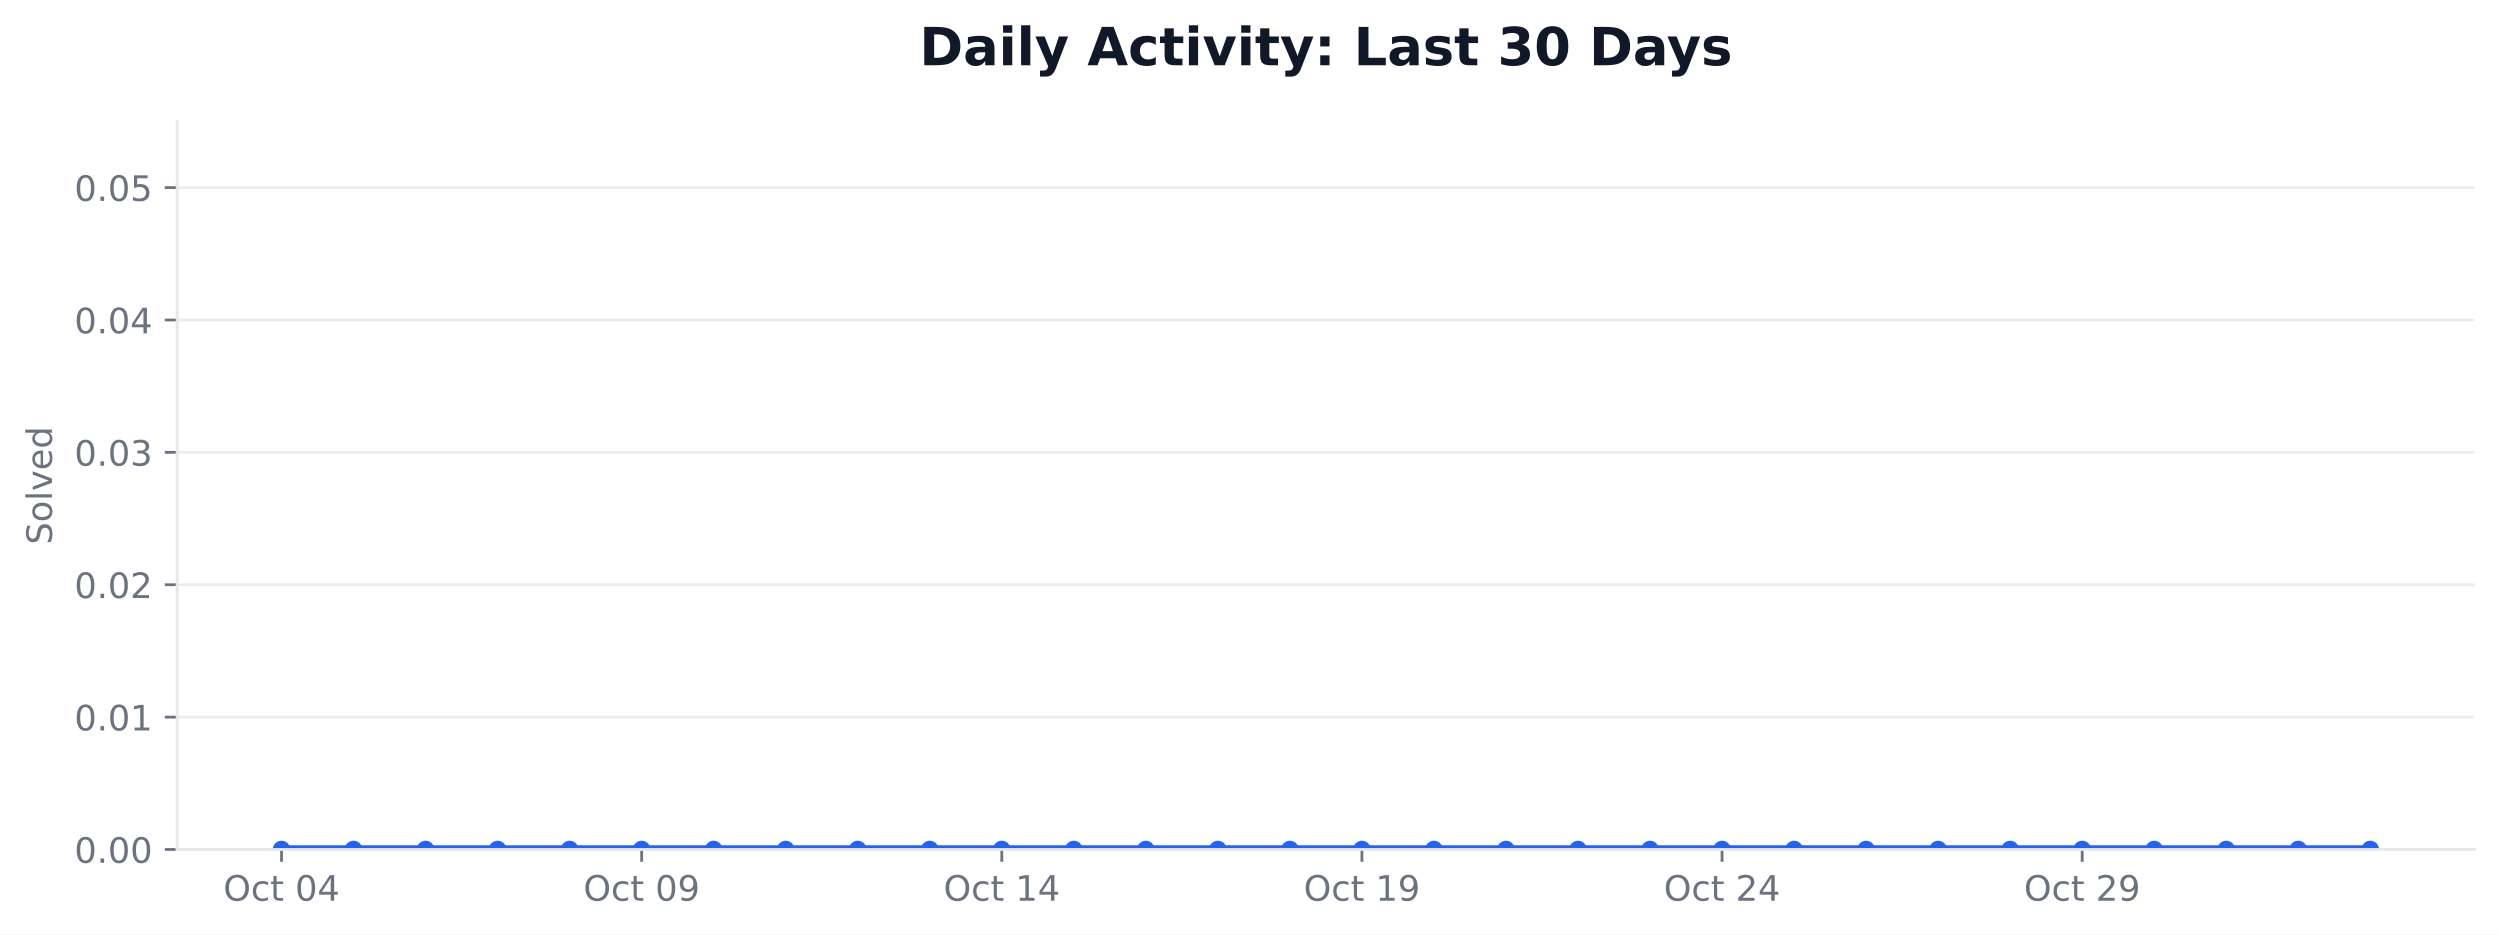
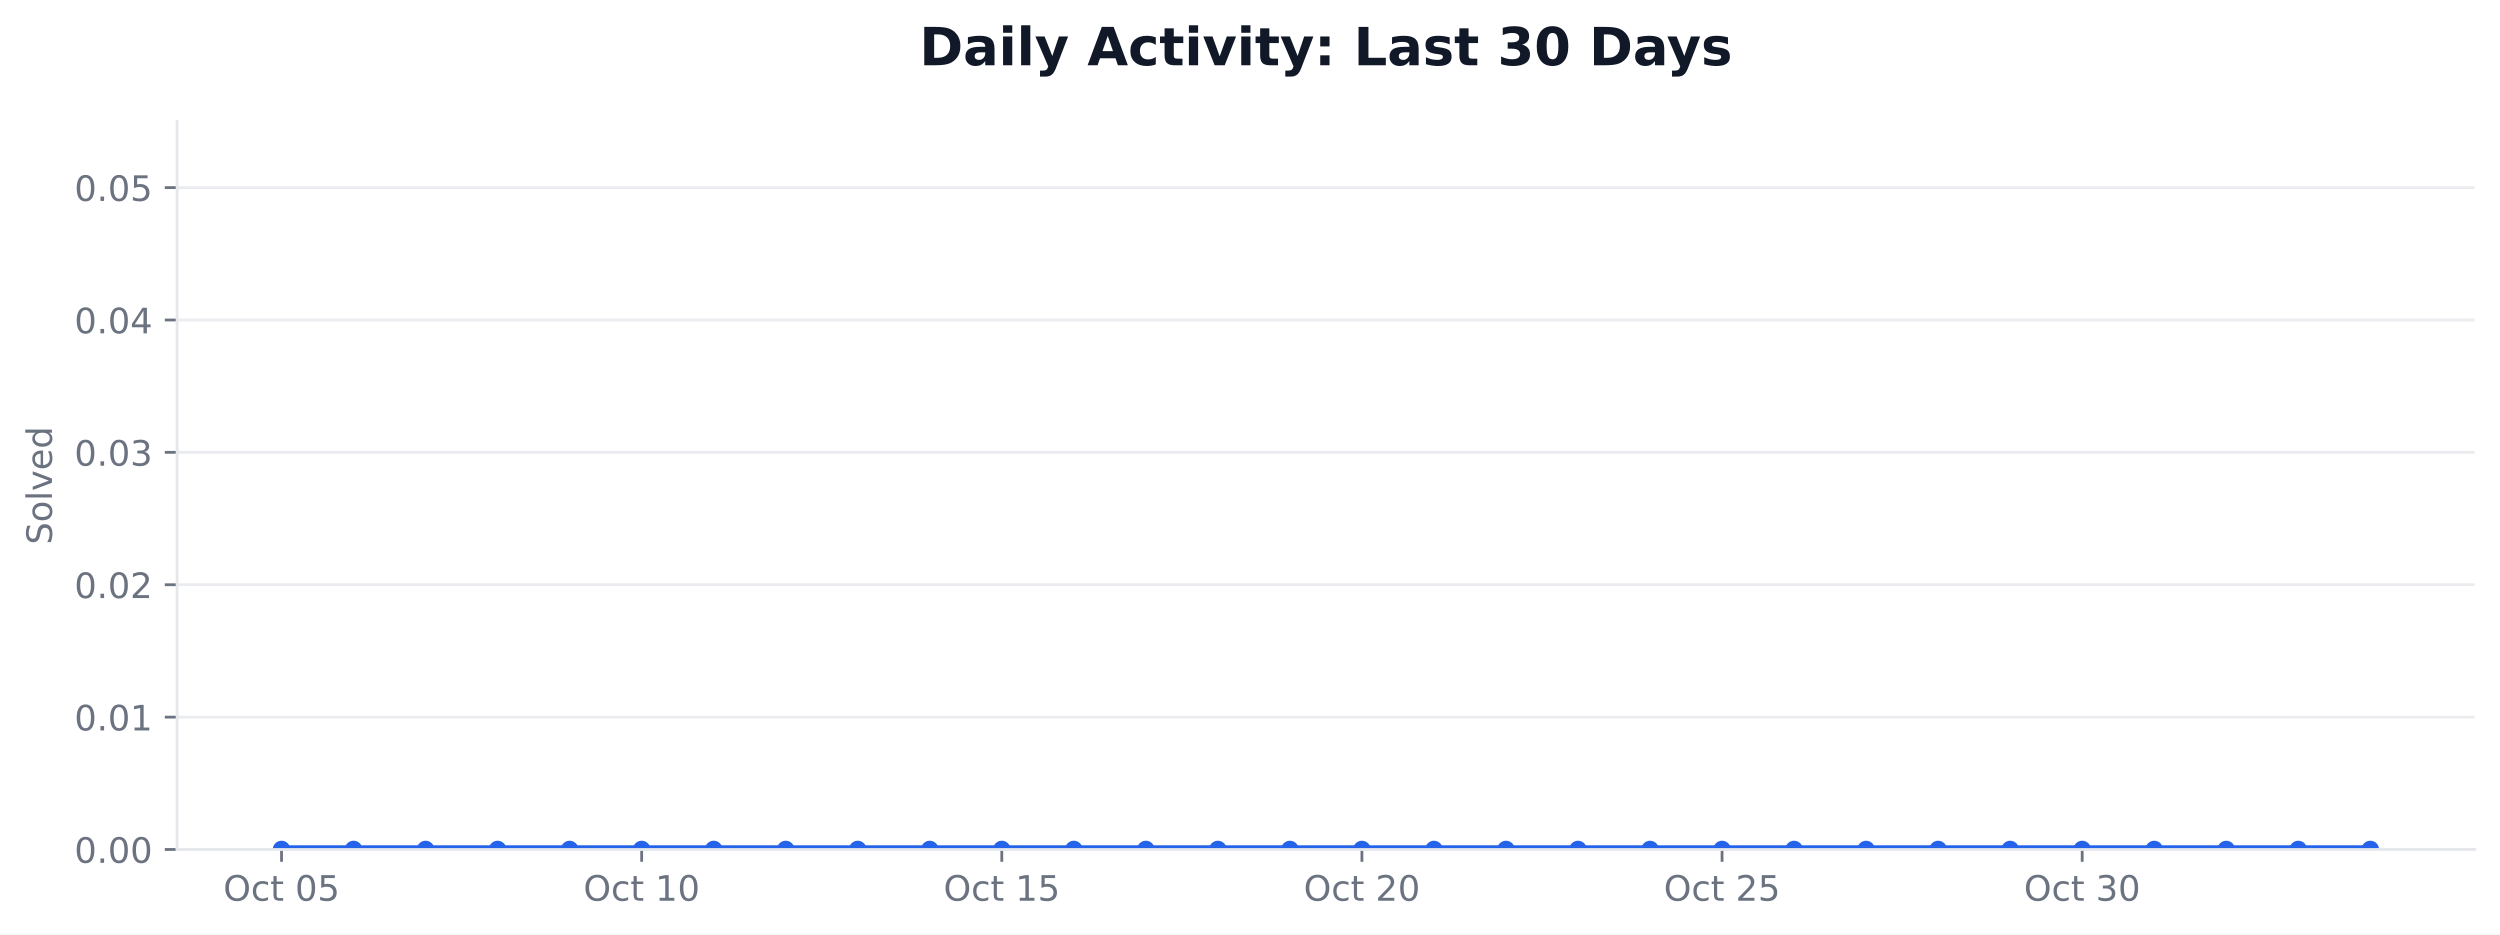
<svg xmlns="http://www.w3.org/2000/svg" xmlns:xlink="http://www.w3.org/1999/xlink" width="712.424pt" height="266.278pt" viewBox="0 0 712.424 266.278" version="1.1">
  <defs>
    <style type="text/css">*{stroke-linejoin: round; stroke-linecap: butt}</style>
  </defs>
  <g id="figure_1">
    <g id="patch_1">
      <path d="M 0 266.278  L 712.424 266.278  L 712.424 0  L 0 0  z " style="fill: #ffffff" />
    </g>
    <g id="axes_1">
      <g id="patch_2">
        <path d="M 50.466 242.078  L 705.224 242.078  L 705.224 34.598  L 50.466 34.598  z " style="fill: #ffffff" />
      </g>
      <g id="matplotlib.axis_1">
        <g id="xtick_1">
          <g id="line2d_1">
            <defs>
-               <path id="mc1858ff46f" d="M 0 0  L 0 3.5  " style="stroke: #6b7280; stroke-width: 0.8" />
+               <path id="m6009540264" d="M 0 0  L 0 3.5  " style="stroke: #6b7280; stroke-width: 0.8" />
            </defs>
            <g>
-               <use xlink:href="#mc1858ff46f" x="80.228" y="242.078" style="fill: #6b7280; stroke: #6b7280; stroke-width: 0.8" />
+               <use xlink:href="#m6009540264" x="80.228" y="242.078" style="fill: #6b7280; stroke: #6b7280; stroke-width: 0.8" />
            </g>
          </g>
          <g id="text_1">
            <g style="fill: #6b7280" transform="translate(63.63124 256.6753) scale(0.1 -0.1)">
              <defs>
                <path id="DejaVuSans-32" d="M 2522 4238  Q 1834 4238 1429 3725  Q 1025 3213 1025 2328  Q 1025 1447 1429 934  Q 1834 422 2522 422  Q 3209 422 3611 934  Q 4013 1447 4013 2328  Q 4013 3213 3611 3725  Q 3209 4238 2522 4238  z M 2522 4750  Q 3503 4750 4090 4092  Q 4678 3434 4678 2328  Q 4678 1225 4090 567  Q 3503 -91 2522 -91  Q 1538 -91 948 565  Q 359 1222 359 2328  Q 359 3434 948 4092  Q 1538 4750 2522 4750  z " transform="scale(0.015625)" />
                <path id="DejaVuSans-46" d="M 3122 3366  L 3122 2828  Q 2878 2963 2633 3030  Q 2388 3097 2138 3097  Q 1578 3097 1268 2742  Q 959 2388 959 1747  Q 959 1106 1268 751  Q 1578 397 2138 397  Q 2388 397 2633 464  Q 2878 531 3122 666  L 3122 134  Q 2881 22 2623 -34  Q 2366 -91 2075 -91  Q 1284 -91 818 406  Q 353 903 353 1747  Q 353 2603 823 3093  Q 1294 3584 2113 3584  Q 2378 3584 2631 3529  Q 2884 3475 3122 3366  z " transform="scale(0.015625)" />
                <path id="DejaVuSans-57" d="M 1172 4494  L 1172 3500  L 2356 3500  L 2356 3053  L 1172 3053  L 1172 1153  Q 1172 725 1289 603  Q 1406 481 1766 481  L 2356 481  L 2356 0  L 1766 0  Q 1100 0 847 248  Q 594 497 594 1153  L 594 3053  L 172 3053  L 172 3500  L 594 3500  L 594 4494  L 1172 4494  z " transform="scale(0.015625)" />
                <path id="DejaVuSans-3" transform="scale(0.015625)" />
                <path id="DejaVuSans-13" d="M 2034 4250  Q 1547 4250 1301 3770  Q 1056 3291 1056 2328  Q 1056 1369 1301 889  Q 1547 409 2034 409  Q 2525 409 2770 889  Q 3016 1369 3016 2328  Q 3016 3291 2770 3770  Q 2525 4250 2034 4250  z M 2034 4750  Q 2819 4750 3233 4129  Q 3647 3509 3647 2328  Q 3647 1150 3233 529  Q 2819 -91 2034 -91  Q 1250 -91 836 529  Q 422 1150 422 2328  Q 422 3509 836 4129  Q 1250 4750 2034 4750  z " transform="scale(0.015625)" />
-                 <path id="DejaVuSans-17" d="M 2419 4116  L 825 1625  L 2419 1625  L 2419 4116  z M 2253 4666  L 3047 4666  L 3047 1625  L 3713 1625  L 3713 1100  L 3047 1100  L 3047 0  L 2419 0  L 2419 1100  L 313 1100  L 313 1709  L 2253 4666  z " transform="scale(0.015625)" />
+                 <path id="DejaVuSans-18" d="M 691 4666  L 3169 4666  L 3169 4134  L 1269 4134  L 1269 2991  Q 1406 3038 1543 3061  Q 1681 3084 1819 3084  Q 2600 3084 3056 2656  Q 3513 2228 3513 1497  Q 3513 744 3044 326  Q 2575 -91 1722 -91  Q 1428 -91 1123 -41  Q 819 9 494 109  L 494 744  Q 775 591 1075 516  Q 1375 441 1709 441  Q 2250 441 2565 725  Q 2881 1009 2881 1497  Q 2881 1984 2565 2268  Q 2250 2553 1709 2553  Q 1456 2553 1204 2497  Q 953 2441 691 2322  L 691 4666  z " transform="scale(0.015625)" />
              </defs>
              <use xlink:href="#DejaVuSans-32" />
              <use xlink:href="#DejaVuSans-46" transform="translate(78.71875 0)" />
              <use xlink:href="#DejaVuSans-57" transform="translate(133.7031 0)" />
              <use xlink:href="#DejaVuSans-3" transform="translate(172.9062 0)" />
              <use xlink:href="#DejaVuSans-13" transform="translate(204.6875 0)" />
-               <use xlink:href="#DejaVuSans-17" transform="translate(268.3125 0)" />
+               <use xlink:href="#DejaVuSans-18" transform="translate(268.3125 0)" />
            </g>
          </g>
        </g>
        <g id="xtick_2">
          <g id="line2d_2">
            <g>
-               <use xlink:href="#mc1858ff46f" x="182.855" y="242.078" style="fill: #6b7280; stroke: #6b7280; stroke-width: 0.8" />
+               <use xlink:href="#m6009540264" x="182.855" y="242.078" style="fill: #6b7280; stroke: #6b7280; stroke-width: 0.8" />
            </g>
          </g>
          <g id="text_2">
            <g style="fill: #6b7280" transform="translate(166.2578 256.6753) scale(0.1 -0.1)">
              <defs>
-                 <path id="DejaVuSans-1c" d="M 703 97  L 703 672  Q 941 559 1184 500  Q 1428 441 1663 441  Q 2288 441 2617 861  Q 2947 1281 2994 2138  Q 2813 1869 2534 1725  Q 2256 1581 1919 1581  Q 1219 1581 811 2004  Q 403 2428 403 3163  Q 403 3881 828 4315  Q 1253 4750 1959 4750  Q 2769 4750 3195 4129  Q 3622 3509 3622 2328  Q 3622 1225 3098 567  Q 2575 -91 1691 -91  Q 1453 -91 1209 -44  Q 966 3 703 97  z M 1959 2075  Q 2384 2075 2632 2365  Q 2881 2656 2881 3163  Q 2881 3666 2632 3958  Q 2384 4250 1959 4250  Q 1534 4250 1286 3958  Q 1038 3666 1038 3163  Q 1038 2656 1286 2365  Q 1534 2075 1959 2075  z " transform="scale(0.015625)" />
-               </defs>
-               <use xlink:href="#DejaVuSans-32" />
-               <use xlink:href="#DejaVuSans-46" transform="translate(78.71875 0)" />
-               <use xlink:href="#DejaVuSans-57" transform="translate(133.7031 0)" />
-               <use xlink:href="#DejaVuSans-3" transform="translate(172.9062 0)" />
-               <use xlink:href="#DejaVuSans-13" transform="translate(204.6875 0)" />
-               <use xlink:href="#DejaVuSans-1c" transform="translate(268.3125 0)" />
+                 <path id="DejaVuSans-14" d="M 794 531  L 1825 531  L 1825 4091  L 703 3866  L 703 4441  L 1819 4666  L 2450 4666  L 2450 531  L 3481 531  L 3481 0  L 794 0  L 794 531  z " transform="scale(0.015625)" />
+               </defs>
+               <use xlink:href="#DejaVuSans-32" />
+               <use xlink:href="#DejaVuSans-46" transform="translate(78.71875 0)" />
+               <use xlink:href="#DejaVuSans-57" transform="translate(133.7031 0)" />
+               <use xlink:href="#DejaVuSans-3" transform="translate(172.9062 0)" />
+               <use xlink:href="#DejaVuSans-14" transform="translate(204.6875 0)" />
+               <use xlink:href="#DejaVuSans-13" transform="translate(268.3125 0)" />
            </g>
          </g>
        </g>
        <g id="xtick_3">
          <g id="line2d_3">
            <g>
-               <use xlink:href="#mc1858ff46f" x="285.481" y="242.078" style="fill: #6b7280; stroke: #6b7280; stroke-width: 0.8" />
+               <use xlink:href="#m6009540264" x="285.481" y="242.078" style="fill: #6b7280; stroke: #6b7280; stroke-width: 0.8" />
            </g>
          </g>
          <g id="text_3">
            <g style="fill: #6b7280" transform="translate(268.8844 256.6753) scale(0.1 -0.1)">
-               <defs>
-                 <path id="DejaVuSans-14" d="M 794 531  L 1825 531  L 1825 4091  L 703 3866  L 703 4441  L 1819 4666  L 2450 4666  L 2450 531  L 3481 531  L 3481 0  L 794 0  L 794 531  z " transform="scale(0.015625)" />
-               </defs>
              <use xlink:href="#DejaVuSans-32" />
              <use xlink:href="#DejaVuSans-46" transform="translate(78.71875 0)" />
              <use xlink:href="#DejaVuSans-57" transform="translate(133.7031 0)" />
              <use xlink:href="#DejaVuSans-3" transform="translate(172.9062 0)" />
              <use xlink:href="#DejaVuSans-14" transform="translate(204.6875 0)" />
-               <use xlink:href="#DejaVuSans-17" transform="translate(268.3125 0)" />
+               <use xlink:href="#DejaVuSans-18" transform="translate(268.3125 0)" />
            </g>
          </g>
        </g>
        <g id="xtick_4">
          <g id="line2d_4">
            <g>
-               <use xlink:href="#mc1858ff46f" x="388.108" y="242.078" style="fill: #6b7280; stroke: #6b7280; stroke-width: 0.8" />
+               <use xlink:href="#m6009540264" x="388.108" y="242.078" style="fill: #6b7280; stroke: #6b7280; stroke-width: 0.8" />
            </g>
          </g>
          <g id="text_4">
            <g style="fill: #6b7280" transform="translate(371.511 256.6753) scale(0.1 -0.1)">
-               <use xlink:href="#DejaVuSans-32" />
-               <use xlink:href="#DejaVuSans-46" transform="translate(78.71875 0)" />
-               <use xlink:href="#DejaVuSans-57" transform="translate(133.7031 0)" />
-               <use xlink:href="#DejaVuSans-3" transform="translate(172.9062 0)" />
-               <use xlink:href="#DejaVuSans-14" transform="translate(204.6875 0)" />
-               <use xlink:href="#DejaVuSans-1c" transform="translate(268.3125 0)" />
+               <defs>
+                 <path id="DejaVuSans-15" d="M 1228 531  L 3431 531  L 3431 0  L 469 0  L 469 531  Q 828 903 1448 1529  Q 2069 2156 2228 2338  Q 2531 2678 2651 2914  Q 2772 3150 2772 3378  Q 2772 3750 2511 3984  Q 2250 4219 1831 4219  Q 1534 4219 1204 4116  Q 875 4013 500 3803  L 500 4441  Q 881 4594 1212 4672  Q 1544 4750 1819 4750  Q 2544 4750 2975 4387  Q 3406 4025 3406 3419  Q 3406 3131 3298 2873  Q 3191 2616 2906 2266  Q 2828 2175 2409 1742  Q 1991 1309 1228 531  z " transform="scale(0.015625)" />
+               </defs>
+               <use xlink:href="#DejaVuSans-32" />
+               <use xlink:href="#DejaVuSans-46" transform="translate(78.71875 0)" />
+               <use xlink:href="#DejaVuSans-57" transform="translate(133.7031 0)" />
+               <use xlink:href="#DejaVuSans-3" transform="translate(172.9062 0)" />
+               <use xlink:href="#DejaVuSans-15" transform="translate(204.6875 0)" />
+               <use xlink:href="#DejaVuSans-13" transform="translate(268.3125 0)" />
            </g>
          </g>
        </g>
        <g id="xtick_5">
          <g id="line2d_5">
            <g>
-               <use xlink:href="#mc1858ff46f" x="490.734" y="242.078" style="fill: #6b7280; stroke: #6b7280; stroke-width: 0.8" />
+               <use xlink:href="#m6009540264" x="490.734" y="242.078" style="fill: #6b7280; stroke: #6b7280; stroke-width: 0.8" />
            </g>
          </g>
          <g id="text_5">
            <g style="fill: #6b7280" transform="translate(474.1376 256.6753) scale(0.1 -0.1)">
-               <defs>
-                 <path id="DejaVuSans-15" d="M 1228 531  L 3431 531  L 3431 0  L 469 0  L 469 531  Q 828 903 1448 1529  Q 2069 2156 2228 2338  Q 2531 2678 2651 2914  Q 2772 3150 2772 3378  Q 2772 3750 2511 3984  Q 2250 4219 1831 4219  Q 1534 4219 1204 4116  Q 875 4013 500 3803  L 500 4441  Q 881 4594 1212 4672  Q 1544 4750 1819 4750  Q 2544 4750 2975 4387  Q 3406 4025 3406 3419  Q 3406 3131 3298 2873  Q 3191 2616 2906 2266  Q 2828 2175 2409 1742  Q 1991 1309 1228 531  z " transform="scale(0.015625)" />
-               </defs>
              <use xlink:href="#DejaVuSans-32" />
              <use xlink:href="#DejaVuSans-46" transform="translate(78.71875 0)" />
              <use xlink:href="#DejaVuSans-57" transform="translate(133.7031 0)" />
              <use xlink:href="#DejaVuSans-3" transform="translate(172.9062 0)" />
              <use xlink:href="#DejaVuSans-15" transform="translate(204.6875 0)" />
-               <use xlink:href="#DejaVuSans-17" transform="translate(268.3125 0)" />
+               <use xlink:href="#DejaVuSans-18" transform="translate(268.3125 0)" />
            </g>
          </g>
        </g>
        <g id="xtick_6">
          <g id="line2d_6">
            <g>
-               <use xlink:href="#mc1858ff46f" x="593.361" y="242.078" style="fill: #6b7280; stroke: #6b7280; stroke-width: 0.8" />
+               <use xlink:href="#m6009540264" x="593.361" y="242.078" style="fill: #6b7280; stroke: #6b7280; stroke-width: 0.8" />
            </g>
          </g>
          <g id="text_6">
            <g style="fill: #6b7280" transform="translate(576.7642 256.6753) scale(0.1 -0.1)">
-               <use xlink:href="#DejaVuSans-32" />
-               <use xlink:href="#DejaVuSans-46" transform="translate(78.71875 0)" />
-               <use xlink:href="#DejaVuSans-57" transform="translate(133.7031 0)" />
-               <use xlink:href="#DejaVuSans-3" transform="translate(172.9062 0)" />
-               <use xlink:href="#DejaVuSans-15" transform="translate(204.6875 0)" />
-               <use xlink:href="#DejaVuSans-1c" transform="translate(268.3125 0)" />
+               <defs>
+                 <path id="DejaVuSans-16" d="M 2597 2516  Q 3050 2419 3304 2112  Q 3559 1806 3559 1356  Q 3559 666 3084 287  Q 2609 -91 1734 -91  Q 1441 -91 1130 -33  Q 819 25 488 141  L 488 750  Q 750 597 1062 519  Q 1375 441 1716 441  Q 2309 441 2620 675  Q 2931 909 2931 1356  Q 2931 1769 2642 2001  Q 2353 2234 1838 2234  L 1294 2234  L 1294 2753  L 1863 2753  Q 2328 2753 2575 2939  Q 2822 3125 2822 3475  Q 2822 3834 2567 4026  Q 2313 4219 1838 4219  Q 1578 4219 1281 4162  Q 984 4106 628 3988  L 628 4550  Q 988 4650 1302 4700  Q 1616 4750 1894 4750  Q 2613 4750 3031 4423  Q 3450 4097 3450 3541  Q 3450 3153 3228 2886  Q 3006 2619 2597 2516  z " transform="scale(0.015625)" />
+               </defs>
+               <use xlink:href="#DejaVuSans-32" />
+               <use xlink:href="#DejaVuSans-46" transform="translate(78.71875 0)" />
+               <use xlink:href="#DejaVuSans-57" transform="translate(133.7031 0)" />
+               <use xlink:href="#DejaVuSans-3" transform="translate(172.9062 0)" />
+               <use xlink:href="#DejaVuSans-16" transform="translate(204.6875 0)" />
+               <use xlink:href="#DejaVuSans-13" transform="translate(268.3125 0)" />
            </g>
          </g>
        </g>
      </g>
      <g id="matplotlib.axis_2">
        <g id="ytick_1">
          <g id="line2d_7">
-             <path d="M 50.466 242.078  L 705.224 242.078  " clip-path="url(#p3232b99867)" style="fill: none; stroke: #e5e7eb; stroke-opacity: 0.8; stroke-width: 0.8; stroke-linecap: square" />
+             <path d="M 50.466 242.078  L 705.224 242.078  " clip-path="url(#p4adc9a1523)" style="fill: none; stroke: #e5e7eb; stroke-opacity: 0.8; stroke-width: 0.8; stroke-linecap: square" />
          </g>
          <g id="line2d_8">
            <defs>
-               <path id="m8b3043d936" d="M 0 0  L -3.5 0  " style="stroke: #6b7280; stroke-width: 0.8" />
+               <path id="m35aac2d211" d="M 0 0  L -3.5 0  " style="stroke: #6b7280; stroke-width: 0.8" />
            </defs>
            <g>
-               <use xlink:href="#m8b3043d936" x="50.466" y="242.078" style="fill: #6b7280; stroke: #6b7280; stroke-width: 0.8" />
+               <use xlink:href="#m35aac2d211" x="50.466" y="242.078" style="fill: #6b7280; stroke: #6b7280; stroke-width: 0.8" />
            </g>
          </g>
          <g id="text_7">
            <g style="fill: #6b7280" transform="translate(21.20078 245.8765) scale(0.1 -0.1)">
              <defs>
                <path id="DejaVuSans-11" d="M 684 794  L 1344 794  L 1344 0  L 684 0  L 684 794  z " transform="scale(0.015625)" />
              </defs>
              <use xlink:href="#DejaVuSans-13" />
              <use xlink:href="#DejaVuSans-11" transform="translate(63.625 0)" />
              <use xlink:href="#DejaVuSans-13" transform="translate(95.40625 0)" />
              <use xlink:href="#DejaVuSans-13" transform="translate(159.0312 0)" />
            </g>
          </g>
        </g>
        <g id="ytick_2">
          <g id="line2d_9">
-             <path d="M 50.466 204.354  L 705.224 204.354  " clip-path="url(#p3232b99867)" style="fill: none; stroke: #e5e7eb; stroke-opacity: 0.8; stroke-width: 0.8; stroke-linecap: square" />
+             <path d="M 50.466 204.354  L 705.224 204.354  " clip-path="url(#p4adc9a1523)" style="fill: none; stroke: #e5e7eb; stroke-opacity: 0.8; stroke-width: 0.8; stroke-linecap: square" />
          </g>
          <g id="line2d_10">
            <g>
-               <use xlink:href="#m8b3043d936" x="50.466" y="204.354" style="fill: #6b7280; stroke: #6b7280; stroke-width: 0.8" />
+               <use xlink:href="#m35aac2d211" x="50.466" y="204.354" style="fill: #6b7280; stroke: #6b7280; stroke-width: 0.8" />
            </g>
          </g>
          <g id="text_8">
            <g style="fill: #6b7280" transform="translate(21.20078 208.1528) scale(0.1 -0.1)">
              <use xlink:href="#DejaVuSans-13" />
              <use xlink:href="#DejaVuSans-11" transform="translate(63.625 0)" />
              <use xlink:href="#DejaVuSans-13" transform="translate(95.40625 0)" />
              <use xlink:href="#DejaVuSans-14" transform="translate(159.0312 0)" />
            </g>
          </g>
        </g>
        <g id="ytick_3">
          <g id="line2d_11">
-             <path d="M 50.466 166.63  L 705.224 166.63  " clip-path="url(#p3232b99867)" style="fill: none; stroke: #e5e7eb; stroke-opacity: 0.8; stroke-width: 0.8; stroke-linecap: square" />
+             <path d="M 50.466 166.63  L 705.224 166.63  " clip-path="url(#p4adc9a1523)" style="fill: none; stroke: #e5e7eb; stroke-opacity: 0.8; stroke-width: 0.8; stroke-linecap: square" />
          </g>
          <g id="line2d_12">
            <g>
-               <use xlink:href="#m8b3043d936" x="50.466" y="166.63" style="fill: #6b7280; stroke: #6b7280; stroke-width: 0.8" />
+               <use xlink:href="#m35aac2d211" x="50.466" y="166.63" style="fill: #6b7280; stroke: #6b7280; stroke-width: 0.8" />
            </g>
          </g>
          <g id="text_9">
            <g style="fill: #6b7280" transform="translate(21.20078 170.4292) scale(0.1 -0.1)">
              <use xlink:href="#DejaVuSans-13" />
              <use xlink:href="#DejaVuSans-11" transform="translate(63.625 0)" />
              <use xlink:href="#DejaVuSans-13" transform="translate(95.40625 0)" />
              <use xlink:href="#DejaVuSans-15" transform="translate(159.0312 0)" />
            </g>
          </g>
        </g>
        <g id="ytick_4">
          <g id="line2d_13">
-             <path d="M 50.466 128.907  L 705.224 128.907  " clip-path="url(#p3232b99867)" style="fill: none; stroke: #e5e7eb; stroke-opacity: 0.8; stroke-width: 0.8; stroke-linecap: square" />
+             <path d="M 50.466 128.907  L 705.224 128.907  " clip-path="url(#p4adc9a1523)" style="fill: none; stroke: #e5e7eb; stroke-opacity: 0.8; stroke-width: 0.8; stroke-linecap: square" />
          </g>
          <g id="line2d_14">
            <g>
-               <use xlink:href="#m8b3043d936" x="50.466" y="128.907" style="fill: #6b7280; stroke: #6b7280; stroke-width: 0.8" />
+               <use xlink:href="#m35aac2d211" x="50.466" y="128.907" style="fill: #6b7280; stroke: #6b7280; stroke-width: 0.8" />
            </g>
          </g>
          <g id="text_10">
            <g style="fill: #6b7280" transform="translate(21.20078 132.7056) scale(0.1 -0.1)">
-               <defs>
-                 <path id="DejaVuSans-16" d="M 2597 2516  Q 3050 2419 3304 2112  Q 3559 1806 3559 1356  Q 3559 666 3084 287  Q 2609 -91 1734 -91  Q 1441 -91 1130 -33  Q 819 25 488 141  L 488 750  Q 750 597 1062 519  Q 1375 441 1716 441  Q 2309 441 2620 675  Q 2931 909 2931 1356  Q 2931 1769 2642 2001  Q 2353 2234 1838 2234  L 1294 2234  L 1294 2753  L 1863 2753  Q 2328 2753 2575 2939  Q 2822 3125 2822 3475  Q 2822 3834 2567 4026  Q 2313 4219 1838 4219  Q 1578 4219 1281 4162  Q 984 4106 628 3988  L 628 4550  Q 988 4650 1302 4700  Q 1616 4750 1894 4750  Q 2613 4750 3031 4423  Q 3450 4097 3450 3541  Q 3450 3153 3228 2886  Q 3006 2619 2597 2516  z " transform="scale(0.015625)" />
-               </defs>
              <use xlink:href="#DejaVuSans-13" />
              <use xlink:href="#DejaVuSans-11" transform="translate(63.625 0)" />
              <use xlink:href="#DejaVuSans-13" transform="translate(95.40625 0)" />
              <use xlink:href="#DejaVuSans-16" transform="translate(159.0312 0)" />
            </g>
          </g>
        </g>
        <g id="ytick_5">
          <g id="line2d_15">
-             <path d="M 50.466 91.183  L 705.224 91.183  " clip-path="url(#p3232b99867)" style="fill: none; stroke: #e5e7eb; stroke-opacity: 0.8; stroke-width: 0.8; stroke-linecap: square" />
+             <path d="M 50.466 91.183  L 705.224 91.183  " clip-path="url(#p4adc9a1523)" style="fill: none; stroke: #e5e7eb; stroke-opacity: 0.8; stroke-width: 0.8; stroke-linecap: square" />
          </g>
          <g id="line2d_16">
            <g>
-               <use xlink:href="#m8b3043d936" x="50.466" y="91.183" style="fill: #6b7280; stroke: #6b7280; stroke-width: 0.8" />
+               <use xlink:href="#m35aac2d211" x="50.466" y="91.183" style="fill: #6b7280; stroke: #6b7280; stroke-width: 0.8" />
            </g>
          </g>
          <g id="text_11">
            <g style="fill: #6b7280" transform="translate(21.20078 94.98194) scale(0.1 -0.1)">
+               <defs>
+                 <path id="DejaVuSans-17" d="M 2419 4116  L 825 1625  L 2419 1625  L 2419 4116  z M 2253 4666  L 3047 4666  L 3047 1625  L 3713 1625  L 3713 1100  L 3047 1100  L 3047 0  L 2419 0  L 2419 1100  L 313 1100  L 313 1709  L 2253 4666  z " transform="scale(0.015625)" />
+               </defs>
              <use xlink:href="#DejaVuSans-13" />
              <use xlink:href="#DejaVuSans-11" transform="translate(63.625 0)" />
              <use xlink:href="#DejaVuSans-13" transform="translate(95.40625 0)" />
              <use xlink:href="#DejaVuSans-17" transform="translate(159.0312 0)" />
            </g>
          </g>
        </g>
        <g id="ytick_6">
          <g id="line2d_17">
-             <path d="M 50.466 53.459  L 705.224 53.459  " clip-path="url(#p3232b99867)" style="fill: none; stroke: #e5e7eb; stroke-opacity: 0.8; stroke-width: 0.8; stroke-linecap: square" />
+             <path d="M 50.466 53.459  L 705.224 53.459  " clip-path="url(#p4adc9a1523)" style="fill: none; stroke: #e5e7eb; stroke-opacity: 0.8; stroke-width: 0.8; stroke-linecap: square" />
          </g>
          <g id="line2d_18">
            <g>
-               <use xlink:href="#m8b3043d936" x="50.466" y="53.459" style="fill: #6b7280; stroke: #6b7280; stroke-width: 0.8" />
+               <use xlink:href="#m35aac2d211" x="50.466" y="53.459" style="fill: #6b7280; stroke: #6b7280; stroke-width: 0.8" />
            </g>
          </g>
          <g id="text_12">
            <g style="fill: #6b7280" transform="translate(21.20078 57.2583) scale(0.1 -0.1)">
-               <defs>
-                 <path id="DejaVuSans-18" d="M 691 4666  L 3169 4666  L 3169 4134  L 1269 4134  L 1269 2991  Q 1406 3038 1543 3061  Q 1681 3084 1819 3084  Q 2600 3084 3056 2656  Q 3513 2228 3513 1497  Q 3513 744 3044 326  Q 2575 -91 1722 -91  Q 1428 -91 1123 -41  Q 819 9 494 109  L 494 744  Q 775 591 1075 516  Q 1375 441 1709 441  Q 2250 441 2565 725  Q 2881 1009 2881 1497  Q 2881 1984 2565 2268  Q 2250 2553 1709 2553  Q 1456 2553 1204 2497  Q 953 2441 691 2322  L 691 4666  z " transform="scale(0.015625)" />
-               </defs>
              <use xlink:href="#DejaVuSans-13" />
              <use xlink:href="#DejaVuSans-11" transform="translate(63.625 0)" />
              <use xlink:href="#DejaVuSans-13" transform="translate(95.40625 0)" />
              <use xlink:href="#DejaVuSans-18" transform="translate(159.0312 0)" />
            </g>
          </g>
        </g>
        <g id="text_13">
          <g style="fill: #6b7280" transform="translate(14.79844 155.1705) rotate(-90) scale(0.1 -0.1)">
            <defs>
              <path id="DejaVuSans-36" d="M 3425 4513  L 3425 3897  Q 3066 4069 2747 4153  Q 2428 4238 2131 4238  Q 1616 4238 1336 4038  Q 1056 3838 1056 3469  Q 1056 3159 1242 3001  Q 1428 2844 1947 2747  L 2328 2669  Q 3034 2534 3370 2195  Q 3706 1856 3706 1288  Q 3706 609 3251 259  Q 2797 -91 1919 -91  Q 1588 -91 1214 -16  Q 841 59 441 206  L 441 856  Q 825 641 1194 531  Q 1563 422 1919 422  Q 2459 422 2753 634  Q 3047 847 3047 1241  Q 3047 1584 2836 1778  Q 2625 1972 2144 2069  L 1759 2144  Q 1053 2284 737 2584  Q 422 2884 422 3419  Q 422 4038 858 4394  Q 1294 4750 2059 4750  Q 2388 4750 2728 4690  Q 3069 4631 3425 4513  z " transform="scale(0.015625)" />
              <path id="DejaVuSans-52" d="M 1959 3097  Q 1497 3097 1228 2736  Q 959 2375 959 1747  Q 959 1119 1226 758  Q 1494 397 1959 397  Q 2419 397 2687 759  Q 2956 1122 2956 1747  Q 2956 2369 2687 2733  Q 2419 3097 1959 3097  z M 1959 3584  Q 2709 3584 3137 3096  Q 3566 2609 3566 1747  Q 3566 888 3137 398  Q 2709 -91 1959 -91  Q 1206 -91 779 398  Q 353 888 353 1747  Q 353 2609 779 3096  Q 1206 3584 1959 3584  z " transform="scale(0.015625)" />
              <path id="DejaVuSans-4f" d="M 603 4863  L 1178 4863  L 1178 0  L 603 0  L 603 4863  z " transform="scale(0.015625)" />
              <path id="DejaVuSans-59" d="M 191 3500  L 800 3500  L 1894 563  L 2988 3500  L 3597 3500  L 2284 0  L 1503 0  L 191 3500  z " transform="scale(0.015625)" />
              <path id="DejaVuSans-48" d="M 3597 1894  L 3597 1613  L 953 1613  Q 991 1019 1311 708  Q 1631 397 2203 397  Q 2534 397 2845 478  Q 3156 559 3463 722  L 3463 178  Q 3153 47 2828 -22  Q 2503 -91 2169 -91  Q 1331 -91 842 396  Q 353 884 353 1716  Q 353 2575 817 3079  Q 1281 3584 2069 3584  Q 2775 3584 3186 3129  Q 3597 2675 3597 1894  z M 3022 2063  Q 3016 2534 2758 2815  Q 2500 3097 2075 3097  Q 1594 3097 1305 2825  Q 1016 2553 972 2059  L 3022 2063  z " transform="scale(0.015625)" />
              <path id="DejaVuSans-47" d="M 2906 2969  L 2906 4863  L 3481 4863  L 3481 0  L 2906 0  L 2906 525  Q 2725 213 2448 61  Q 2172 -91 1784 -91  Q 1150 -91 751 415  Q 353 922 353 1747  Q 353 2572 751 3078  Q 1150 3584 1784 3584  Q 2172 3584 2448 3432  Q 2725 3281 2906 2969  z M 947 1747  Q 947 1113 1208 752  Q 1469 391 1925 391  Q 2381 391 2643 752  Q 2906 1113 2906 1747  Q 2906 2381 2643 2742  Q 2381 3103 1925 3103  Q 1469 3103 1208 2742  Q 947 2381 947 1747  z " transform="scale(0.015625)" />
            </defs>
            <use xlink:href="#DejaVuSans-36" />
            <use xlink:href="#DejaVuSans-52" transform="translate(63.48438 0)" />
            <use xlink:href="#DejaVuSans-4f" transform="translate(124.6719 0)" />
            <use xlink:href="#DejaVuSans-59" transform="translate(152.4531 0)" />
            <use xlink:href="#DejaVuSans-48" transform="translate(211.6406 0)" />
            <use xlink:href="#DejaVuSans-47" transform="translate(273.1719 0)" />
          </g>
        </g>
      </g>
      <g id="FillBetweenPolyCollection_1">
        <defs>
-           <path id="m0adc8312f4" d="M 80.228 -24.2  L 80.228 -24.2  L 100.753 -24.2  L 121.279 -24.2  L 141.804 -24.2  L 162.329 -24.2  L 182.855 -24.2  L 203.38 -24.2  L 223.905 -24.2  L 244.431 -24.2  L 264.956 -24.2  L 285.481 -24.2  L 306.007 -24.2  L 326.532 -24.2  L 347.057 -24.2  L 367.583 -24.2  L 388.108 -24.2  L 408.633 -24.2  L 429.159 -24.2  L 449.684 -24.2  L 470.209 -24.2  L 490.734 -24.2  L 511.26 -24.2  L 531.785 -24.2  L 552.31 -24.2  L 572.836 -24.2  L 593.361 -24.2  L 613.886 -24.2  L 634.412 -24.2  L 654.937 -24.2  L 675.462 -24.2  L 675.462 -24.2  L 675.462 -24.2  L 654.937 -24.2  L 634.412 -24.2  L 613.886 -24.2  L 593.361 -24.2  L 572.836 -24.2  L 552.31 -24.2  L 531.785 -24.2  L 511.26 -24.2  L 490.734 -24.2  L 470.209 -24.2  L 449.684 -24.2  L 429.159 -24.2  L 408.633 -24.2  L 388.108 -24.2  L 367.583 -24.2  L 347.057 -24.2  L 326.532 -24.2  L 306.007 -24.2  L 285.481 -24.2  L 264.956 -24.2  L 244.431 -24.2  L 223.905 -24.2  L 203.38 -24.2  L 182.855 -24.2  L 162.329 -24.2  L 141.804 -24.2  L 121.279 -24.2  L 100.753 -24.2  L 80.228 -24.2  z " style="stroke: #bfdbfe; stroke-opacity: 0.45" />
+           <path id="m543f41b06c" d="M 80.228 -24.2  L 80.228 -24.2  L 100.753 -24.2  L 121.279 -24.2  L 141.804 -24.2  L 162.329 -24.2  L 182.855 -24.2  L 203.38 -24.2  L 223.905 -24.2  L 244.431 -24.2  L 264.956 -24.2  L 285.481 -24.2  L 306.007 -24.2  L 326.532 -24.2  L 347.057 -24.2  L 367.583 -24.2  L 388.108 -24.2  L 408.633 -24.2  L 429.159 -24.2  L 449.684 -24.2  L 470.209 -24.2  L 490.734 -24.2  L 511.26 -24.2  L 531.785 -24.2  L 552.31 -24.2  L 572.836 -24.2  L 593.361 -24.2  L 613.886 -24.2  L 634.412 -24.2  L 654.937 -24.2  L 675.462 -24.2  L 675.462 -24.2  L 675.462 -24.2  L 654.937 -24.2  L 634.412 -24.2  L 613.886 -24.2  L 593.361 -24.2  L 572.836 -24.2  L 552.31 -24.2  L 531.785 -24.2  L 511.26 -24.2  L 490.734 -24.2  L 470.209 -24.2  L 449.684 -24.2  L 429.159 -24.2  L 408.633 -24.2  L 388.108 -24.2  L 367.583 -24.2  L 347.057 -24.2  L 326.532 -24.2  L 306.007 -24.2  L 285.481 -24.2  L 264.956 -24.2  L 244.431 -24.2  L 223.905 -24.2  L 203.38 -24.2  L 182.855 -24.2  L 162.329 -24.2  L 141.804 -24.2  L 121.279 -24.2  L 100.753 -24.2  L 80.228 -24.2  z " style="stroke: #bfdbfe; stroke-opacity: 0.45" />
        </defs>
-         <g clip-path="url(#p3232b99867)">
-           <use xlink:href="#m0adc8312f4" x="0" y="266.278" style="fill: #bfdbfe; fill-opacity: 0.45; stroke: #bfdbfe; stroke-opacity: 0.45" />
+         <g clip-path="url(#p4adc9a1523)">
+           <use xlink:href="#m543f41b06c" x="0" y="266.278" style="fill: #bfdbfe; fill-opacity: 0.45; stroke: #bfdbfe; stroke-opacity: 0.45" />
        </g>
      </g>
      <g id="line2d_19">
-         <path d="M 80.228 242.078  L 100.753 242.078  L 121.279 242.078  L 141.804 242.078  L 162.329 242.078  L 182.855 242.078  L 203.38 242.078  L 223.905 242.078  L 244.431 242.078  L 264.956 242.078  L 285.481 242.078  L 306.007 242.078  L 326.532 242.078  L 347.057 242.078  L 367.583 242.078  L 388.108 242.078  L 408.633 242.078  L 429.159 242.078  L 449.684 242.078  L 470.209 242.078  L 490.734 242.078  L 511.26 242.078  L 531.785 242.078  L 552.31 242.078  L 572.836 242.078  L 593.361 242.078  L 613.886 242.078  L 634.412 242.078  L 654.937 242.078  L 675.462 242.078  " clip-path="url(#p3232b99867)" style="fill: none; stroke: #2563eb; stroke-width: 2.4; stroke-linecap: square" />
+         <path d="M 80.228 242.078  L 100.753 242.078  L 121.279 242.078  L 141.804 242.078  L 162.329 242.078  L 182.855 242.078  L 203.38 242.078  L 223.905 242.078  L 244.431 242.078  L 264.956 242.078  L 285.481 242.078  L 306.007 242.078  L 326.532 242.078  L 347.057 242.078  L 367.583 242.078  L 388.108 242.078  L 408.633 242.078  L 429.159 242.078  L 449.684 242.078  L 470.209 242.078  L 490.734 242.078  L 511.26 242.078  L 531.785 242.078  L 552.31 242.078  L 572.836 242.078  L 593.361 242.078  L 613.886 242.078  L 634.412 242.078  L 654.937 242.078  L 675.462 242.078  " clip-path="url(#p4adc9a1523)" style="fill: none; stroke: #2563eb; stroke-width: 2.4; stroke-linecap: square" />
        <defs>
-           <path id="mcd70d0b4b1" d="M 0 2  C 0.53 2 1.039 1.789 1.414 1.414  C 1.789 1.039 2 0.53 2 0  C 2 -0.53 1.789 -1.039 1.414 -1.414  C 1.039 -1.789 0.53 -2 0 -2  C -0.53 -2 -1.039 -1.789 -1.414 -1.414  C -1.789 -1.039 -2 -0.53 -2 0  C -2 0.53 -1.789 1.039 -1.414 1.414  C -1.039 1.789 -0.53 2 0 2  z " style="stroke: #2563eb" />
+           <path id="ma934c0ba0c" d="M 0 2  C 0.53 2 1.039 1.789 1.414 1.414  C 1.789 1.039 2 0.53 2 0  C 2 -0.53 1.789 -1.039 1.414 -1.414  C 1.039 -1.789 0.53 -2 0 -2  C -0.53 -2 -1.039 -1.789 -1.414 -1.414  C -1.789 -1.039 -2 -0.53 -2 0  C -2 0.53 -1.789 1.039 -1.414 1.414  C -1.039 1.789 -0.53 2 0 2  z " style="stroke: #2563eb" />
        </defs>
-         <g clip-path="url(#p3232b99867)">
-           <use xlink:href="#mcd70d0b4b1" x="80.228" y="242.078" style="fill: #2563eb; stroke: #2563eb" />
-           <use xlink:href="#mcd70d0b4b1" x="100.753" y="242.078" style="fill: #2563eb; stroke: #2563eb" />
-           <use xlink:href="#mcd70d0b4b1" x="121.279" y="242.078" style="fill: #2563eb; stroke: #2563eb" />
-           <use xlink:href="#mcd70d0b4b1" x="141.804" y="242.078" style="fill: #2563eb; stroke: #2563eb" />
-           <use xlink:href="#mcd70d0b4b1" x="162.329" y="242.078" style="fill: #2563eb; stroke: #2563eb" />
-           <use xlink:href="#mcd70d0b4b1" x="182.855" y="242.078" style="fill: #2563eb; stroke: #2563eb" />
-           <use xlink:href="#mcd70d0b4b1" x="203.38" y="242.078" style="fill: #2563eb; stroke: #2563eb" />
-           <use xlink:href="#mcd70d0b4b1" x="223.905" y="242.078" style="fill: #2563eb; stroke: #2563eb" />
-           <use xlink:href="#mcd70d0b4b1" x="244.431" y="242.078" style="fill: #2563eb; stroke: #2563eb" />
-           <use xlink:href="#mcd70d0b4b1" x="264.956" y="242.078" style="fill: #2563eb; stroke: #2563eb" />
-           <use xlink:href="#mcd70d0b4b1" x="285.481" y="242.078" style="fill: #2563eb; stroke: #2563eb" />
-           <use xlink:href="#mcd70d0b4b1" x="306.007" y="242.078" style="fill: #2563eb; stroke: #2563eb" />
-           <use xlink:href="#mcd70d0b4b1" x="326.532" y="242.078" style="fill: #2563eb; stroke: #2563eb" />
-           <use xlink:href="#mcd70d0b4b1" x="347.057" y="242.078" style="fill: #2563eb; stroke: #2563eb" />
-           <use xlink:href="#mcd70d0b4b1" x="367.583" y="242.078" style="fill: #2563eb; stroke: #2563eb" />
-           <use xlink:href="#mcd70d0b4b1" x="388.108" y="242.078" style="fill: #2563eb; stroke: #2563eb" />
-           <use xlink:href="#mcd70d0b4b1" x="408.633" y="242.078" style="fill: #2563eb; stroke: #2563eb" />
-           <use xlink:href="#mcd70d0b4b1" x="429.159" y="242.078" style="fill: #2563eb; stroke: #2563eb" />
-           <use xlink:href="#mcd70d0b4b1" x="449.684" y="242.078" style="fill: #2563eb; stroke: #2563eb" />
-           <use xlink:href="#mcd70d0b4b1" x="470.209" y="242.078" style="fill: #2563eb; stroke: #2563eb" />
-           <use xlink:href="#mcd70d0b4b1" x="490.734" y="242.078" style="fill: #2563eb; stroke: #2563eb" />
-           <use xlink:href="#mcd70d0b4b1" x="511.26" y="242.078" style="fill: #2563eb; stroke: #2563eb" />
-           <use xlink:href="#mcd70d0b4b1" x="531.785" y="242.078" style="fill: #2563eb; stroke: #2563eb" />
-           <use xlink:href="#mcd70d0b4b1" x="552.31" y="242.078" style="fill: #2563eb; stroke: #2563eb" />
-           <use xlink:href="#mcd70d0b4b1" x="572.836" y="242.078" style="fill: #2563eb; stroke: #2563eb" />
-           <use xlink:href="#mcd70d0b4b1" x="593.361" y="242.078" style="fill: #2563eb; stroke: #2563eb" />
-           <use xlink:href="#mcd70d0b4b1" x="613.886" y="242.078" style="fill: #2563eb; stroke: #2563eb" />
-           <use xlink:href="#mcd70d0b4b1" x="634.412" y="242.078" style="fill: #2563eb; stroke: #2563eb" />
-           <use xlink:href="#mcd70d0b4b1" x="654.937" y="242.078" style="fill: #2563eb; stroke: #2563eb" />
-           <use xlink:href="#mcd70d0b4b1" x="675.462" y="242.078" style="fill: #2563eb; stroke: #2563eb" />
+         <g clip-path="url(#p4adc9a1523)">
+           <use xlink:href="#ma934c0ba0c" x="80.228" y="242.078" style="fill: #2563eb; stroke: #2563eb" />
+           <use xlink:href="#ma934c0ba0c" x="100.753" y="242.078" style="fill: #2563eb; stroke: #2563eb" />
+           <use xlink:href="#ma934c0ba0c" x="121.279" y="242.078" style="fill: #2563eb; stroke: #2563eb" />
+           <use xlink:href="#ma934c0ba0c" x="141.804" y="242.078" style="fill: #2563eb; stroke: #2563eb" />
+           <use xlink:href="#ma934c0ba0c" x="162.329" y="242.078" style="fill: #2563eb; stroke: #2563eb" />
+           <use xlink:href="#ma934c0ba0c" x="182.855" y="242.078" style="fill: #2563eb; stroke: #2563eb" />
+           <use xlink:href="#ma934c0ba0c" x="203.38" y="242.078" style="fill: #2563eb; stroke: #2563eb" />
+           <use xlink:href="#ma934c0ba0c" x="223.905" y="242.078" style="fill: #2563eb; stroke: #2563eb" />
+           <use xlink:href="#ma934c0ba0c" x="244.431" y="242.078" style="fill: #2563eb; stroke: #2563eb" />
+           <use xlink:href="#ma934c0ba0c" x="264.956" y="242.078" style="fill: #2563eb; stroke: #2563eb" />
+           <use xlink:href="#ma934c0ba0c" x="285.481" y="242.078" style="fill: #2563eb; stroke: #2563eb" />
+           <use xlink:href="#ma934c0ba0c" x="306.007" y="242.078" style="fill: #2563eb; stroke: #2563eb" />
+           <use xlink:href="#ma934c0ba0c" x="326.532" y="242.078" style="fill: #2563eb; stroke: #2563eb" />
+           <use xlink:href="#ma934c0ba0c" x="347.057" y="242.078" style="fill: #2563eb; stroke: #2563eb" />
+           <use xlink:href="#ma934c0ba0c" x="367.583" y="242.078" style="fill: #2563eb; stroke: #2563eb" />
+           <use xlink:href="#ma934c0ba0c" x="388.108" y="242.078" style="fill: #2563eb; stroke: #2563eb" />
+           <use xlink:href="#ma934c0ba0c" x="408.633" y="242.078" style="fill: #2563eb; stroke: #2563eb" />
+           <use xlink:href="#ma934c0ba0c" x="429.159" y="242.078" style="fill: #2563eb; stroke: #2563eb" />
+           <use xlink:href="#ma934c0ba0c" x="449.684" y="242.078" style="fill: #2563eb; stroke: #2563eb" />
+           <use xlink:href="#ma934c0ba0c" x="470.209" y="242.078" style="fill: #2563eb; stroke: #2563eb" />
+           <use xlink:href="#ma934c0ba0c" x="490.734" y="242.078" style="fill: #2563eb; stroke: #2563eb" />
+           <use xlink:href="#ma934c0ba0c" x="511.26" y="242.078" style="fill: #2563eb; stroke: #2563eb" />
+           <use xlink:href="#ma934c0ba0c" x="531.785" y="242.078" style="fill: #2563eb; stroke: #2563eb" />
+           <use xlink:href="#ma934c0ba0c" x="552.31" y="242.078" style="fill: #2563eb; stroke: #2563eb" />
+           <use xlink:href="#ma934c0ba0c" x="572.836" y="242.078" style="fill: #2563eb; stroke: #2563eb" />
+           <use xlink:href="#ma934c0ba0c" x="593.361" y="242.078" style="fill: #2563eb; stroke: #2563eb" />
+           <use xlink:href="#ma934c0ba0c" x="613.886" y="242.078" style="fill: #2563eb; stroke: #2563eb" />
+           <use xlink:href="#ma934c0ba0c" x="634.412" y="242.078" style="fill: #2563eb; stroke: #2563eb" />
+           <use xlink:href="#ma934c0ba0c" x="654.937" y="242.078" style="fill: #2563eb; stroke: #2563eb" />
+           <use xlink:href="#ma934c0ba0c" x="675.462" y="242.078" style="fill: #2563eb; stroke: #2563eb" />
        </g>
      </g>
      <g id="patch_3">
        <path d="M 50.466 242.078  L 50.466 34.598  " style="fill: none; stroke: #e5e7eb; stroke-width: 0.8; stroke-linejoin: miter; stroke-linecap: square" />
      </g>
      <g id="patch_4">
        <path d="M 50.466 242.078  L 705.224 242.078  " style="fill: none; stroke: #e5e7eb; stroke-width: 0.8; stroke-linejoin: miter; stroke-linecap: square" />
      </g>
      <g id="text_14">
        <g style="fill: #111827" transform="translate(262.0089 18.59766) scale(0.15 -0.15)">
          <defs>
            <path id="DejaVuSans-Bold-27" d="M 1791 3756  L 1791 909  L 2222 909  Q 2959 909 3348 1275  Q 3738 1641 3738 2338  Q 3738 3031 3350 3393  Q 2963 3756 2222 3756  L 1791 3756  z M 588 4666  L 1856 4666  Q 2919 4666 3439 4514  Q 3959 4363 4331 4000  Q 4659 3684 4818 3271  Q 4978 2859 4978 2338  Q 4978 1809 4818 1395  Q 4659 981 4331 666  Q 3956 303 3431 151  Q 2906 0 1856 0  L 588 0  L 588 4666  z " transform="scale(0.015625)" />
            <path id="DejaVuSans-Bold-44" d="M 2106 1575  Q 1756 1575 1579 1456  Q 1403 1338 1403 1106  Q 1403 894 1545 773  Q 1688 653 1941 653  Q 2256 653 2472 879  Q 2688 1106 2688 1447  L 2688 1575  L 2106 1575  z M 3816 1997  L 3816 0  L 2688 0  L 2688 519  Q 2463 200 2181 54  Q 1900 -91 1497 -91  Q 953 -91 614 226  Q 275 544 275 1050  Q 275 1666 698 1953  Q 1122 2241 2028 2241  L 2688 2241  L 2688 2328  Q 2688 2594 2478 2717  Q 2269 2841 1825 2841  Q 1466 2841 1156 2769  Q 847 2697 581 2553  L 581 3406  Q 941 3494 1303 3539  Q 1666 3584 2028 3584  Q 2975 3584 3395 3211  Q 3816 2838 3816 1997  z " transform="scale(0.015625)" />
            <path id="DejaVuSans-Bold-4c" d="M 538 3500  L 1656 3500  L 1656 0  L 538 0  L 538 3500  z M 538 4863  L 1656 4863  L 1656 3950  L 538 3950  L 538 4863  z " transform="scale(0.015625)" />
            <path id="DejaVuSans-Bold-4f" d="M 538 4863  L 1656 4863  L 1656 0  L 538 0  L 538 4863  z " transform="scale(0.015625)" />
            <path id="DejaVuSans-Bold-5c" d="M 78 3500  L 1197 3500  L 2138 1125  L 2938 3500  L 4056 3500  L 2584 -331  Q 2363 -916 2067 -1148  Q 1772 -1381 1288 -1381  L 641 -1381  L 641 -647  L 991 -647  Q 1275 -647 1404 -556  Q 1534 -466 1606 -231  L 1638 -134  L 78 3500  z " transform="scale(0.015625)" />
            <path id="DejaVuSans-Bold-3" transform="scale(0.015625)" />
            <path id="DejaVuSans-Bold-24" d="M 3419 850  L 1538 850  L 1241 0  L 31 0  L 1759 4666  L 3194 4666  L 4922 0  L 3713 0  L 3419 850  z M 1838 1716  L 3116 1716  L 2478 3572  L 1838 1716  z " transform="scale(0.015625)" />
            <path id="DejaVuSans-Bold-46" d="M 3366 3391  L 3366 2478  Q 3138 2634 2908 2709  Q 2678 2784 2431 2784  Q 1963 2784 1702 2511  Q 1441 2238 1441 1747  Q 1441 1256 1702 982  Q 1963 709 2431 709  Q 2694 709 2930 787  Q 3166 866 3366 1019  L 3366 103  Q 3103 6 2833 -42  Q 2563 -91 2291 -91  Q 1344 -91 809 395  Q 275 881 275 1747  Q 275 2613 809 3098  Q 1344 3584 2291 3584  Q 2566 3584 2833 3536  Q 3100 3488 3366 3391  z " transform="scale(0.015625)" />
            <path id="DejaVuSans-Bold-57" d="M 1759 4494  L 1759 3500  L 2913 3500  L 2913 2700  L 1759 2700  L 1759 1216  Q 1759 972 1856 886  Q 1953 800 2241 800  L 2816 800  L 2816 0  L 1856 0  Q 1194 0 917 276  Q 641 553 641 1216  L 641 2700  L 84 2700  L 84 3500  L 641 3500  L 641 4494  L 1759 4494  z " transform="scale(0.015625)" />
            <path id="DejaVuSans-Bold-59" d="M 97 3500  L 1216 3500  L 2088 1081  L 2956 3500  L 4078 3500  L 2700 0  L 1472 0  L 97 3500  z " transform="scale(0.015625)" />
            <path id="DejaVuSans-Bold-1d" d="M 716 3500  L 1844 3500  L 1844 2291  L 716 2291  L 716 3500  z M 716 1209  L 1844 1209  L 1844 0  L 716 0  L 716 1209  z " transform="scale(0.015625)" />
            <path id="DejaVuSans-Bold-2f" d="M 588 4666  L 1791 4666  L 1791 909  L 3903 909  L 3903 0  L 588 0  L 588 4666  z " transform="scale(0.015625)" />
            <path id="DejaVuSans-Bold-56" d="M 3272 3391  L 3272 2541  Q 2913 2691 2578 2766  Q 2244 2841 1947 2841  Q 1628 2841 1473 2761  Q 1319 2681 1319 2516  Q 1319 2381 1436 2309  Q 1553 2238 1856 2203  L 2053 2175  Q 2913 2066 3209 1816  Q 3506 1566 3506 1031  Q 3506 472 3093 190  Q 2681 -91 1863 -91  Q 1516 -91 1145 -36  Q 775 19 384 128  L 384 978  Q 719 816 1070 734  Q 1422 653 1784 653  Q 2113 653 2278 743  Q 2444 834 2444 1013  Q 2444 1163 2330 1236  Q 2216 1309 1875 1350  L 1678 1375  Q 931 1469 631 1722  Q 331 1975 331 2491  Q 331 3047 712 3315  Q 1094 3584 1881 3584  Q 2191 3584 2531 3537  Q 2872 3491 3272 3391  z " transform="scale(0.015625)" />
            <path id="DejaVuSans-Bold-16" d="M 2981 2516  Q 3453 2394 3698 2092  Q 3944 1791 3944 1325  Q 3944 631 3412 270  Q 2881 -91 1863 -91  Q 1503 -91 1142 -33  Q 781 25 428 141  L 428 1069  Q 766 900 1098 814  Q 1431 728 1753 728  Q 2231 728 2486 893  Q 2741 1059 2741 1369  Q 2741 1688 2480 1852  Q 2219 2016 1709 2016  L 1228 2016  L 1228 2791  L 1734 2791  Q 2188 2791 2409 2933  Q 2631 3075 2631 3366  Q 2631 3634 2415 3781  Q 2200 3928 1806 3928  Q 1516 3928 1219 3862  Q 922 3797 628 3669  L 628 4550  Q 984 4650 1334 4700  Q 1684 4750 2022 4750  Q 2931 4750 3382 4451  Q 3834 4153 3834 3553  Q 3834 3144 3618 2883  Q 3403 2622 2981 2516  z " transform="scale(0.015625)" />
            <path id="DejaVuSans-Bold-13" d="M 2944 2338  Q 2944 3213 2780 3570  Q 2616 3928 2228 3928  Q 1841 3928 1675 3570  Q 1509 3213 1509 2338  Q 1509 1453 1675 1090  Q 1841 728 2228 728  Q 2613 728 2778 1090  Q 2944 1453 2944 2338  z M 4147 2328  Q 4147 1169 3647 539  Q 3147 -91 2228 -91  Q 1306 -91 806 539  Q 306 1169 306 2328  Q 306 3491 806 4120  Q 1306 4750 2228 4750  Q 3147 4750 3647 4120  Q 4147 3491 4147 2328  z " transform="scale(0.015625)" />
          </defs>
          <use xlink:href="#DejaVuSans-Bold-27" />
          <use xlink:href="#DejaVuSans-Bold-44" transform="translate(83.01562 0)" />
          <use xlink:href="#DejaVuSans-Bold-4c" transform="translate(150.5 0)" />
          <use xlink:href="#DejaVuSans-Bold-4f" transform="translate(184.7812 0)" />
          <use xlink:href="#DejaVuSans-Bold-5c" transform="translate(219.0625 0)" />
          <use xlink:href="#DejaVuSans-Bold-3" transform="translate(284.25 0)" />
          <use xlink:href="#DejaVuSans-Bold-24" transform="translate(319.0625 0)" />
          <use xlink:href="#DejaVuSans-Bold-46" transform="translate(396.4531 0)" />
          <use xlink:href="#DejaVuSans-Bold-57" transform="translate(455.7344 0)" />
          <use xlink:href="#DejaVuSans-Bold-4c" transform="translate(503.5312 0)" />
          <use xlink:href="#DejaVuSans-Bold-59" transform="translate(537.8125 0)" />
          <use xlink:href="#DejaVuSans-Bold-4c" transform="translate(603 0)" />
          <use xlink:href="#DejaVuSans-Bold-57" transform="translate(637.2812 0)" />
          <use xlink:href="#DejaVuSans-Bold-5c" transform="translate(685.0781 0)" />
          <use xlink:href="#DejaVuSans-Bold-1d" transform="translate(750.2656 0)" />
          <use xlink:href="#DejaVuSans-Bold-3" transform="translate(790.25 0)" />
          <use xlink:href="#DejaVuSans-Bold-2f" transform="translate(825.0625 0)" />
          <use xlink:href="#DejaVuSans-Bold-44" transform="translate(888.7812 0)" />
          <use xlink:href="#DejaVuSans-Bold-56" transform="translate(956.2656 0)" />
          <use xlink:href="#DejaVuSans-Bold-57" transform="translate(1015.781 0)" />
          <use xlink:href="#DejaVuSans-Bold-3" transform="translate(1063.578 0)" />
          <use xlink:href="#DejaVuSans-Bold-16" transform="translate(1098.391 0)" />
          <use xlink:href="#DejaVuSans-Bold-13" transform="translate(1167.969 0)" />
          <use xlink:href="#DejaVuSans-Bold-3" transform="translate(1237.547 0)" />
          <use xlink:href="#DejaVuSans-Bold-27" transform="translate(1272.359 0)" />
          <use xlink:href="#DejaVuSans-Bold-44" transform="translate(1355.375 0)" />
          <use xlink:href="#DejaVuSans-Bold-5c" transform="translate(1419.781 0)" />
          <use xlink:href="#DejaVuSans-Bold-56" transform="translate(1484.969 0)" />
        </g>
      </g>
    </g>
  </g>
  <defs>
-     <clipPath id="p3232b99867">
+     <clipPath id="p4adc9a1523">
      <rect x="50.466" y="34.598" width="654.758" height="207.48" />
    </clipPath>
  </defs>
</svg>
